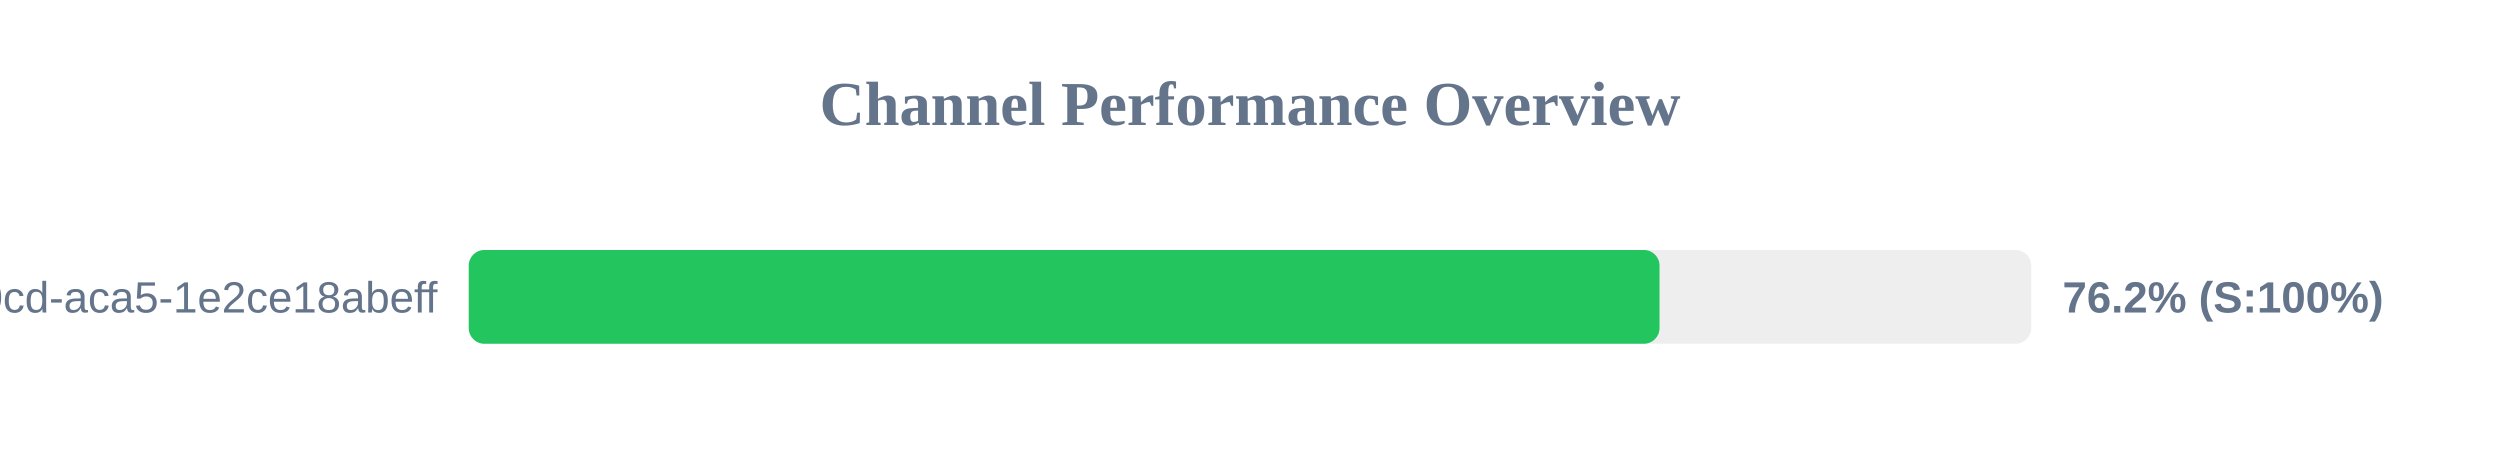
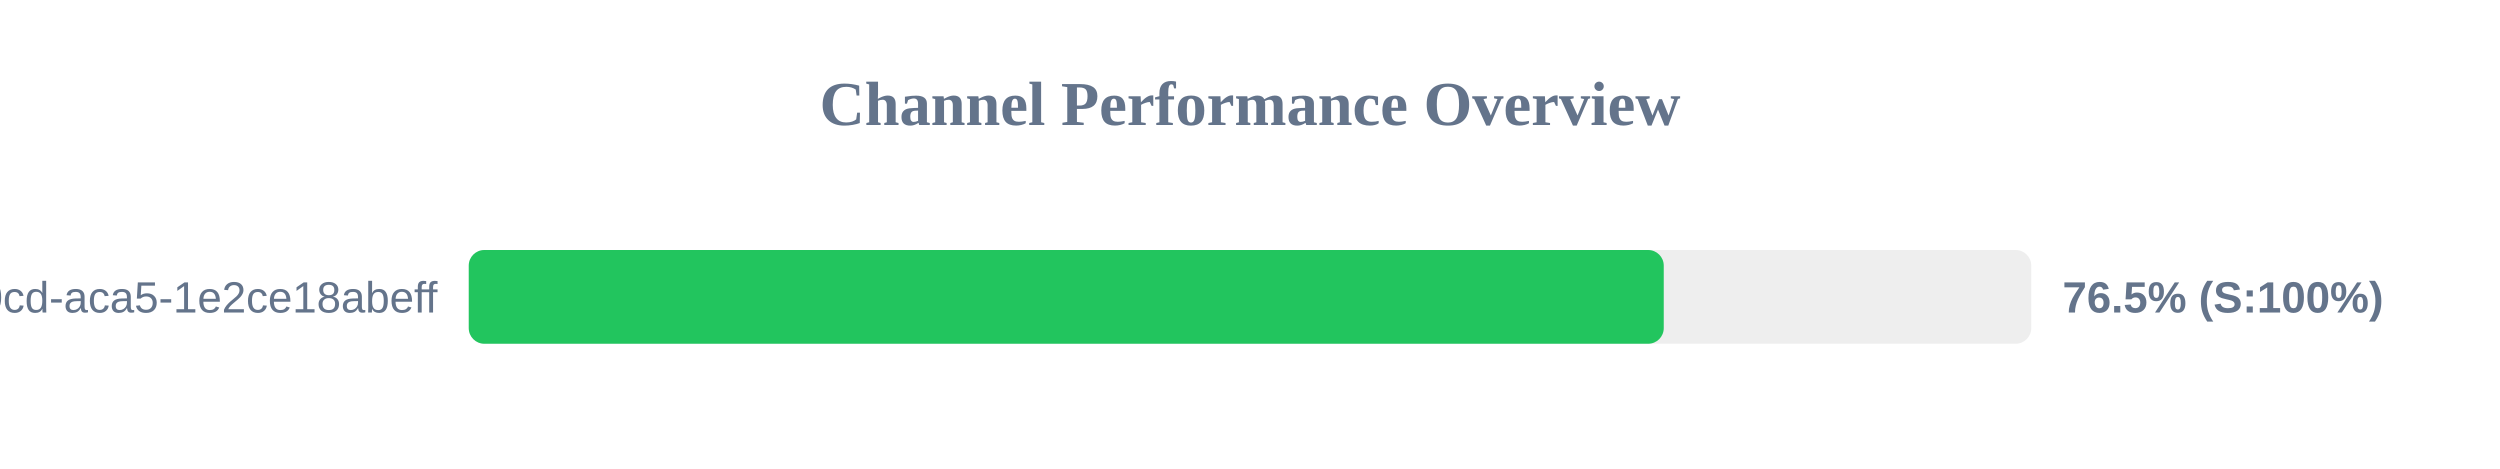
<svg xmlns="http://www.w3.org/2000/svg" width="800" height="150" version="1.1">
  <style>
        .row { font: 14px Arial; fill: #64748b; }
        .score { font: bold 14px Arial; fill: #64748b; }
    </style>
  <text x="400" y="40" text-anchor="middle" font-size="20px" font-weight="bold" fill="#64748b">Channel Performance Overview</text>
  <rect x="150" y="80" width="500" height="30" fill="#eee" rx="5" />
-   <rect x="150" y="80" width="381.05" height="30" fill="#22c55e" rx="5" />
+   <rect x="150" y="80" width="382.4" height="30" fill="#22c55e" rx="5" />
  <text x="140" y="100" text-anchor="end" class="row">?uuid=ebbeef45-0fd8-40cd-aca5-1e2ce18abeff</text>
-   <text x="660" y="100" text-anchor="start" class="score">76.2% (S:100%)</text>
+   <text x="660" y="100" text-anchor="start" class="score">76.5% (S:100%)</text>
</svg>
